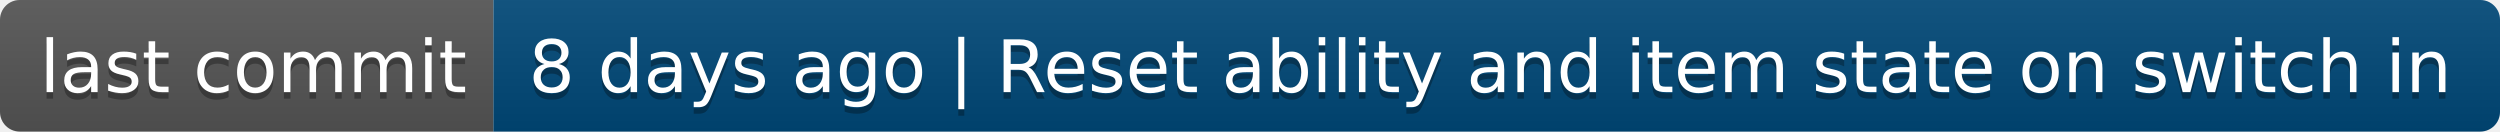
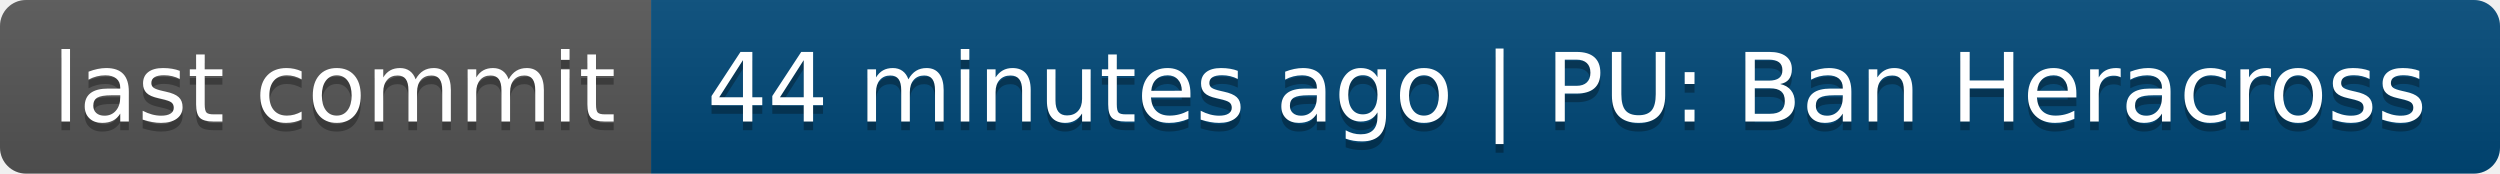
- <svg xmlns="http://www.w3.org/2000/svg" width="380" height="20" role="img" aria-label="last commit: 8 days ago | Reset ability and item state on switch in">
+ <svg xmlns="http://www.w3.org/2000/svg" width="288" height="20" role="img" aria-label="last commit: 44 minutes ago | PU: Ban Heracross">
  <linearGradient id="s" x2="0" y2="100%">
    <stop offset="0" stop-color="#bbb" stop-opacity=".1" />
    <stop offset="1" stop-opacity=".1" />
  </linearGradient>
  <clipPath id="r">
-     <rect width="380" height="20" rx="3" fill="#fff" />
+     <rect width="288" height="20" rx="3" fill="#fff" />
  </clipPath>
  <g clip-path="url(#r)">
    <rect width="75" height="20" fill="#555" />
-     <rect x="75" width="305" height="20" fill="#004878" />
-     <rect width="380" height="20" fill="url(#s)" />
+     <rect x="75" width="213" height="20" fill="#004878" />
+     <rect width="288" height="20" fill="url(#s)" />
  </g>
  <g fill="#fff" text-anchor="middle" font-family="Verdana,Geneva,DejaVu Sans,sans-serif" text-rendering="geometricPrecision" font-size="110">
    <text aria-hidden="true" x="385" y="150" fill="#010101" fill-opacity=".3" transform="scale(.1)" textLength="650">last commit</text>
    <text x="385" y="140" transform="scale(.1)" fill="#fff" textLength="650">last commit</text>
-     <text aria-hidden="true" x="2265" y="150" fill="#010101" fill-opacity=".3" transform="scale(.1)" textLength="2950">8 days ago | Reset ability and item state on switch in</text>
-     <text x="2265" y="140" transform="scale(.1)" fill="#fff" textLength="2950">8 days ago | Reset ability and item state on switch in</text>
+     <text aria-hidden="true" x="1805" y="150" fill="#010101" fill-opacity=".3" transform="scale(.1)" textLength="2030">44 minutes ago | PU: Ban Heracross</text>
+     <text x="1805" y="140" transform="scale(.1)" fill="#fff" textLength="2030">44 minutes ago | PU: Ban Heracross</text>
  </g>
</svg>
